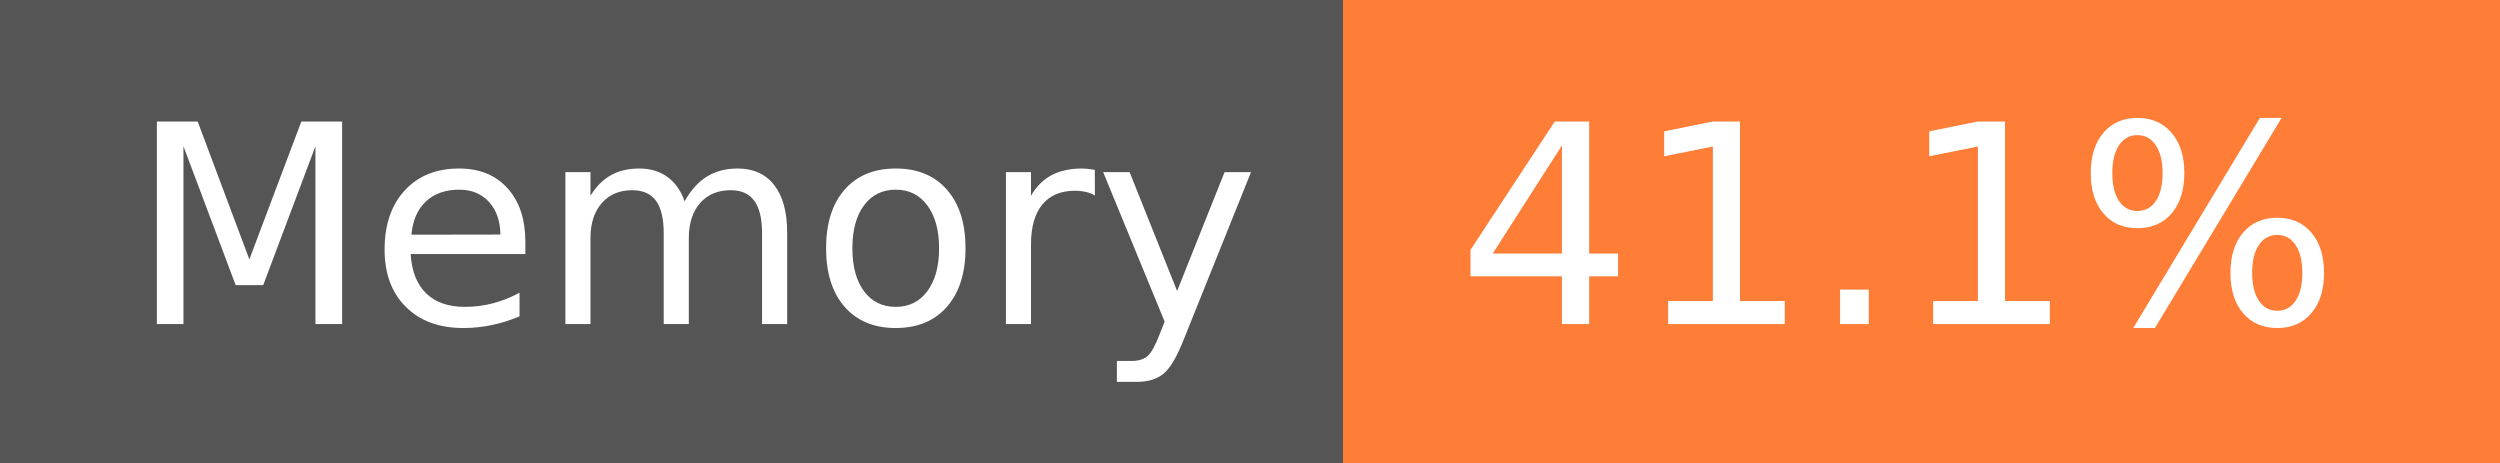
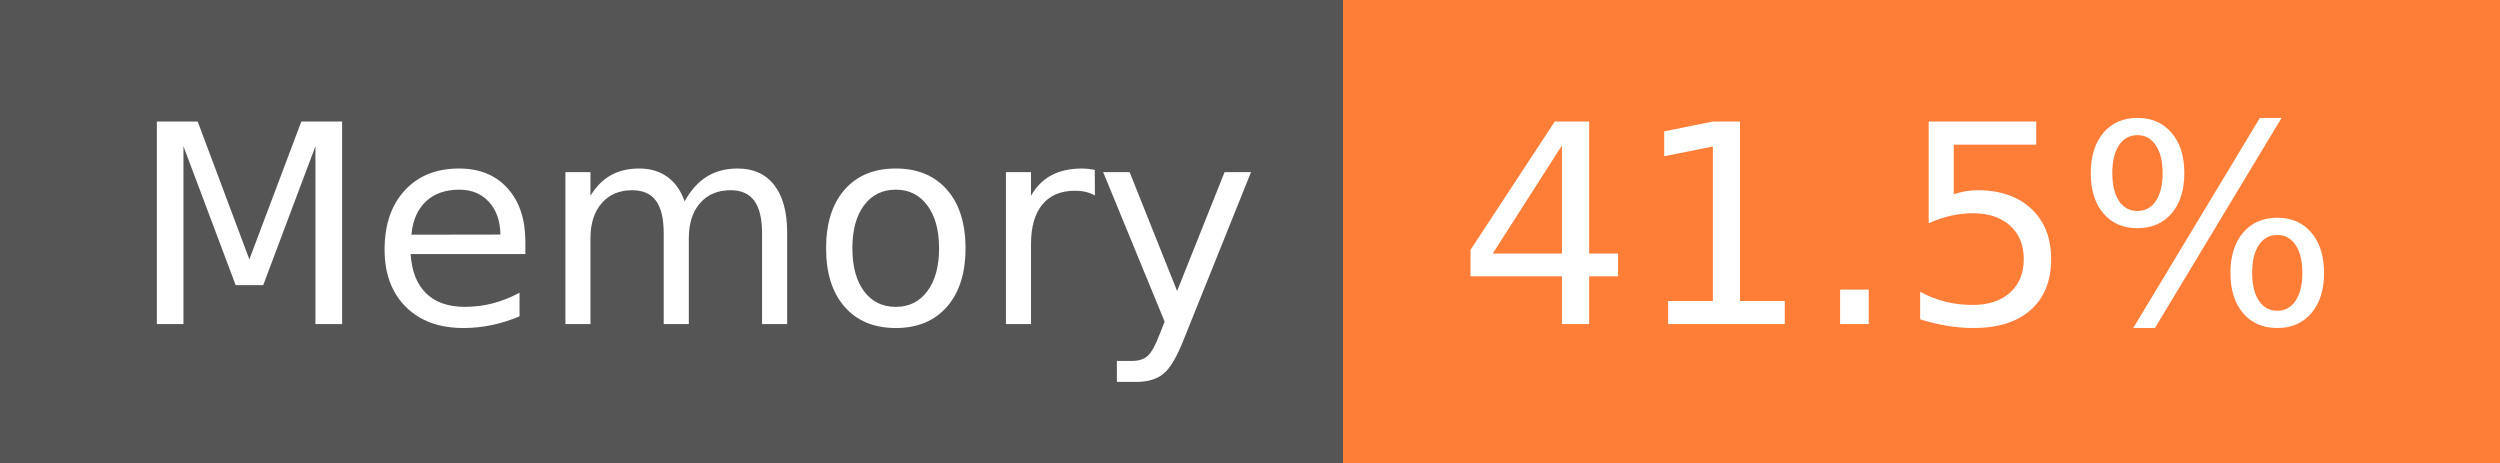
- <svg xmlns="http://www.w3.org/2000/svg" width="108" height="20" role="img" aria-label="Memory: 41.1%">
+ <svg xmlns="http://www.w3.org/2000/svg" width="108" height="20" role="img" aria-label="Memory: 41.5%">
  <g shape-rendering="crispEdges">
    <rect width="58" height="20" fill="#555" />
    <rect x="58" width="50" height="20" fill="#fe7d37" />
  </g>
  <g fill="#fff" text-anchor="middle" font-family="Verdana,Geneva,DejaVu Sans,sans-serif" text-rendering="geometricPrecision" font-size="120">
    <text x="300" y="140" transform="scale(.1)" fill="#fff" textLength="466">Memory</text>
-     <text x="820" y="140" transform="scale(.1)" fill="#fff" textLength="390">41.1%</text>
+     <text x="820" y="140" transform="scale(.1)" fill="#fff" textLength="390">41.5%</text>
  </g>
</svg>
